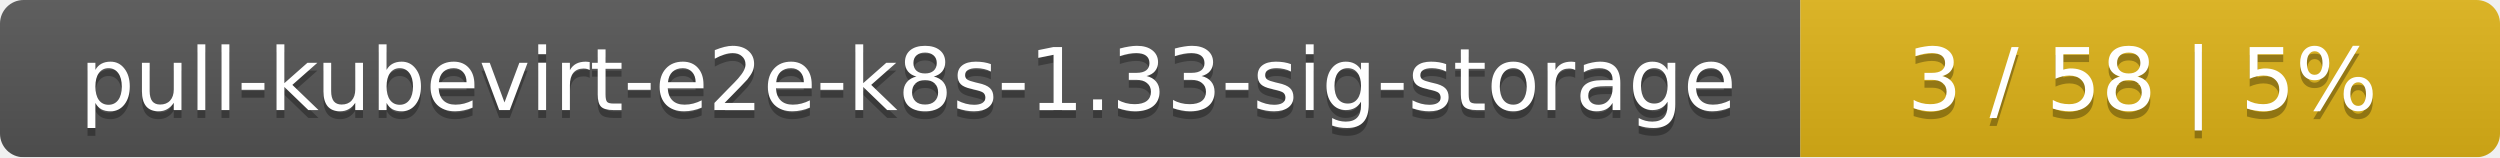
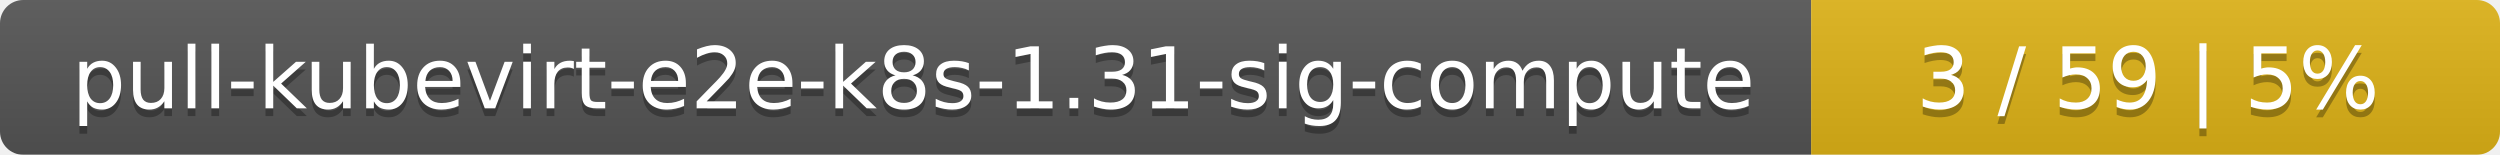
- <svg xmlns="http://www.w3.org/2000/svg" width="318" height="20">
+ <svg xmlns="http://www.w3.org/2000/svg" width="323" height="20">
  <linearGradient id="smooth" x2="0" y2="100%">
    <stop offset="0" stop-color="#bbb" stop-opacity=".1" />
    <stop offset="1" stop-opacity=".1" />
  </linearGradient>
  <mask id="round">
-     <rect width="318" height="20" rx="3" fill="#fff" />
+     <rect width="323" height="20" rx="3" fill="#fff" />
  </mask>
  <g mask="url(#round)">
-     <rect width="229" height="20" fill="#555" />
-     <rect x="229" width="89" height="20" fill="#dfb317" />
-     <rect width="318" height="20" fill="url(#smooth)" />
+     <rect width="234" height="20" fill="#555" />
+     <rect x="234" width="89" height="20" fill="#dfb317" />
+     <rect width="323" height="20" fill="url(#smooth)" />
  </g>
  <g fill="#fff" text-anchor="middle" font-family="DejaVu Sans,Verdana,Geneva,sans-serif" font-size="11">
-     <text x="115.5" y="15" fill="#010101" fill-opacity=".3">pull-kubevirt-e2e-k8s-1.33-sig-storage</text>
-     <text x="115.5" y="14">pull-kubevirt-e2e-k8s-1.33-sig-storage</text>
-     <text x="272.5" y="15" fill="#010101" fill-opacity=".3">3 / 58    |    5%</text>
-     <text x="272.5" y="14">3 / 58    |    5%</text>
+     <text x="118" y="15" fill="#010101" fill-opacity=".3">pull-kubevirt-e2e-k8s-1.31-sig-compute</text>
+     <text x="118" y="14">pull-kubevirt-e2e-k8s-1.31-sig-compute</text>
+     <text x="277.5" y="15" fill="#010101" fill-opacity=".3">3 / 59    |    5%</text>
+     <text x="277.5" y="14">3 / 59    |    5%</text>
  </g>
</svg>
